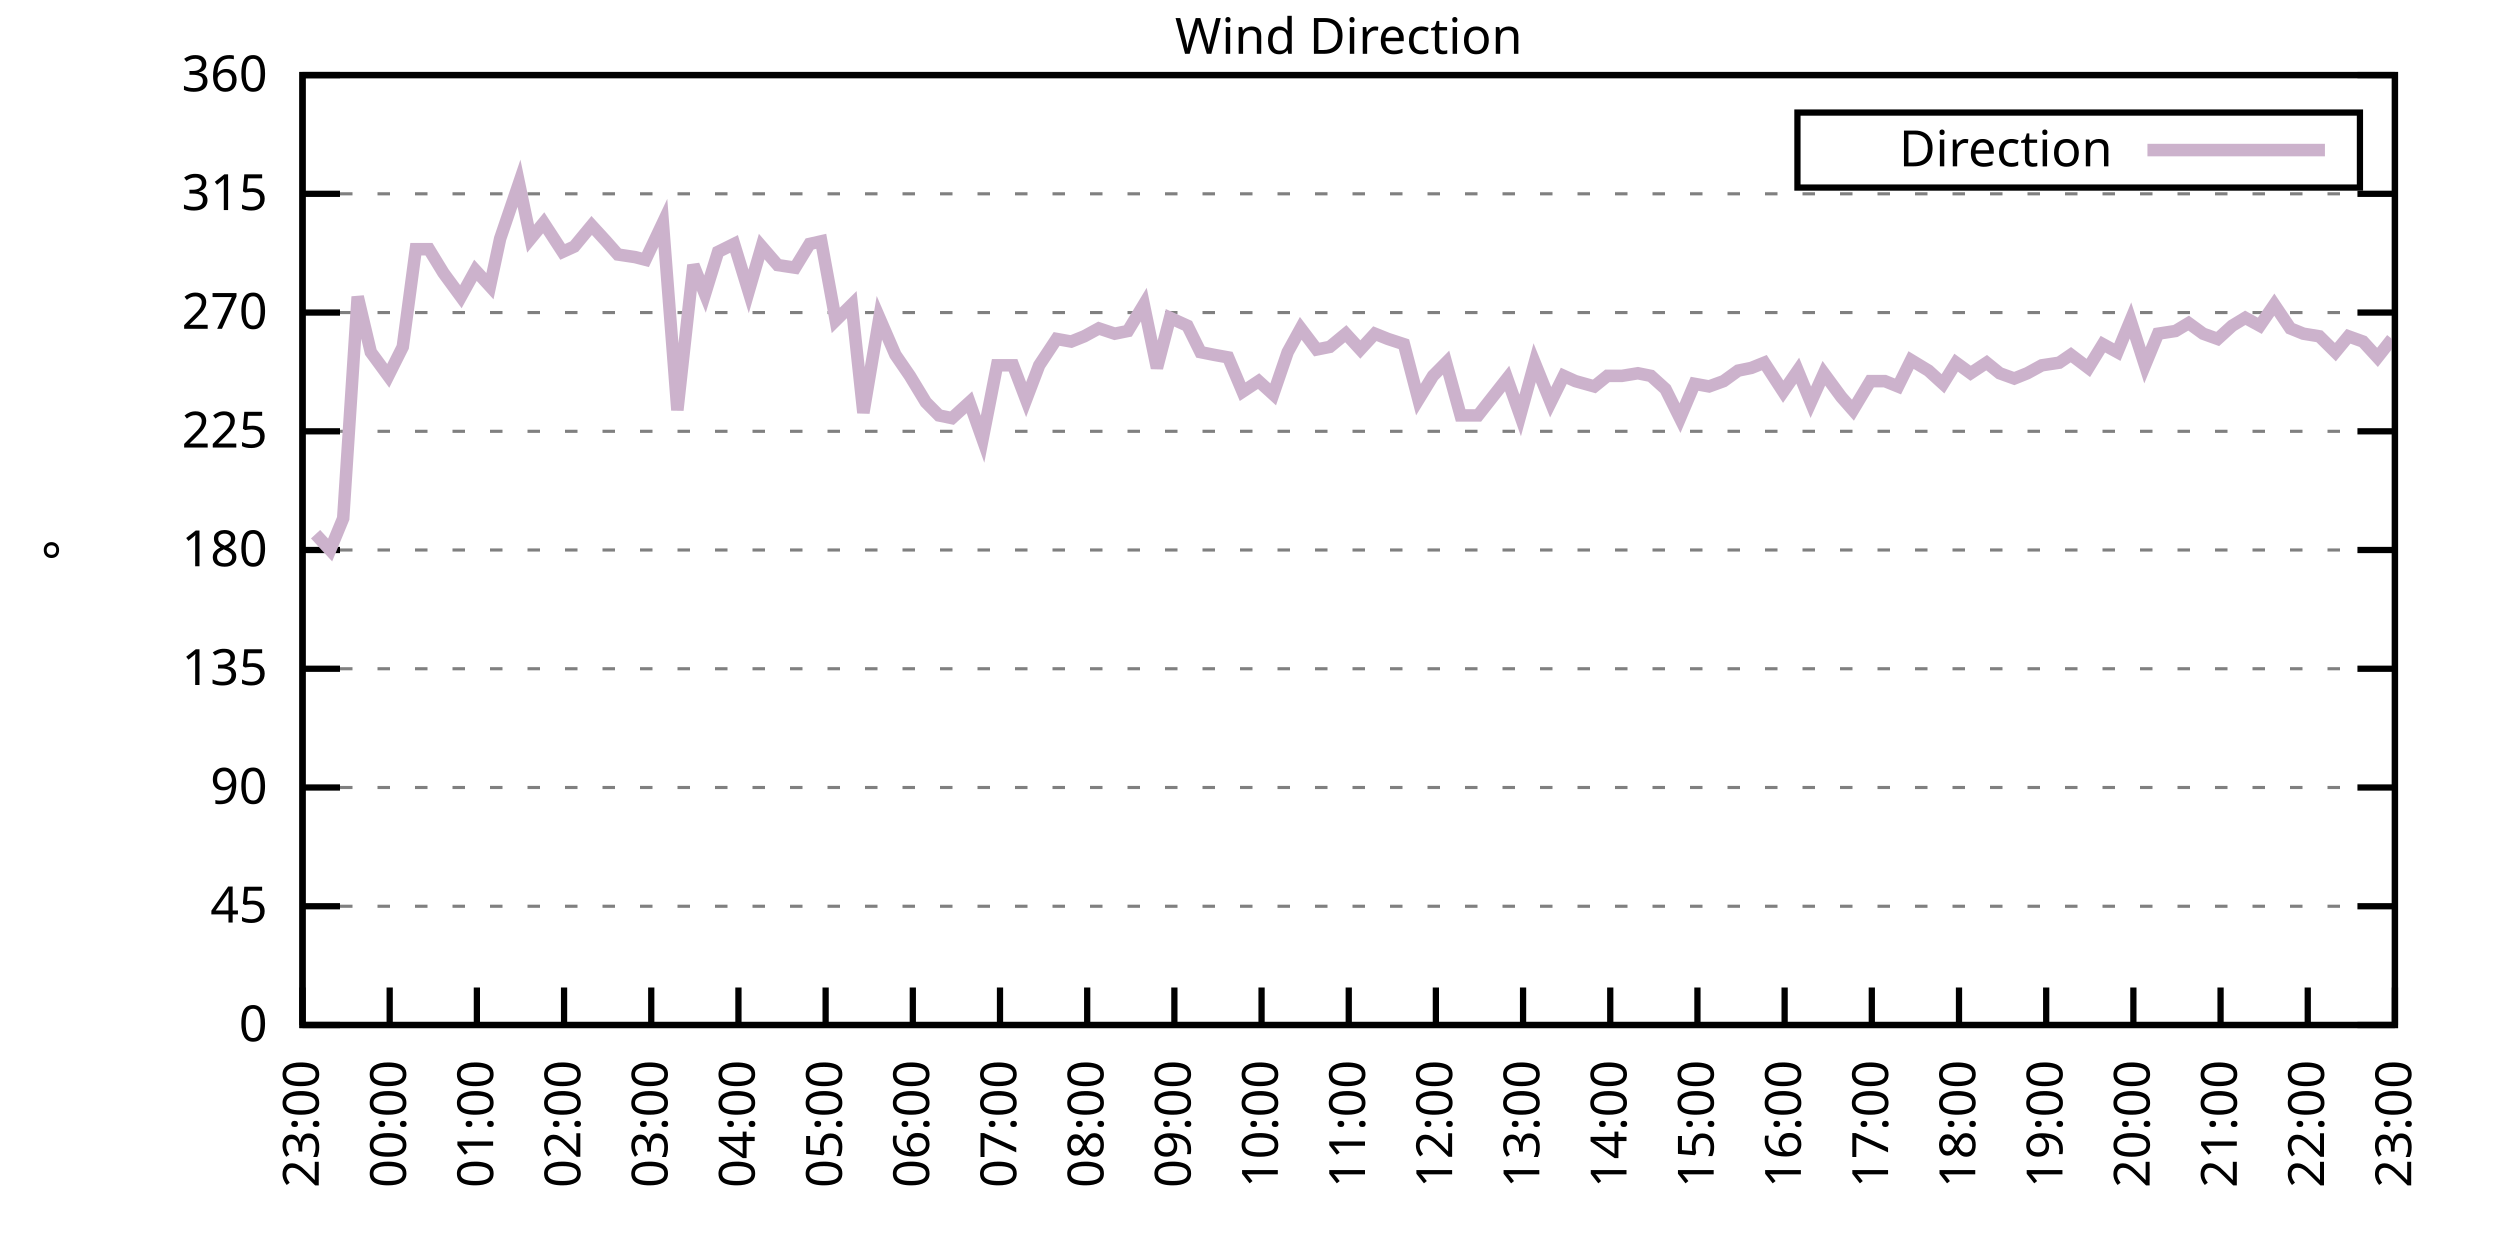
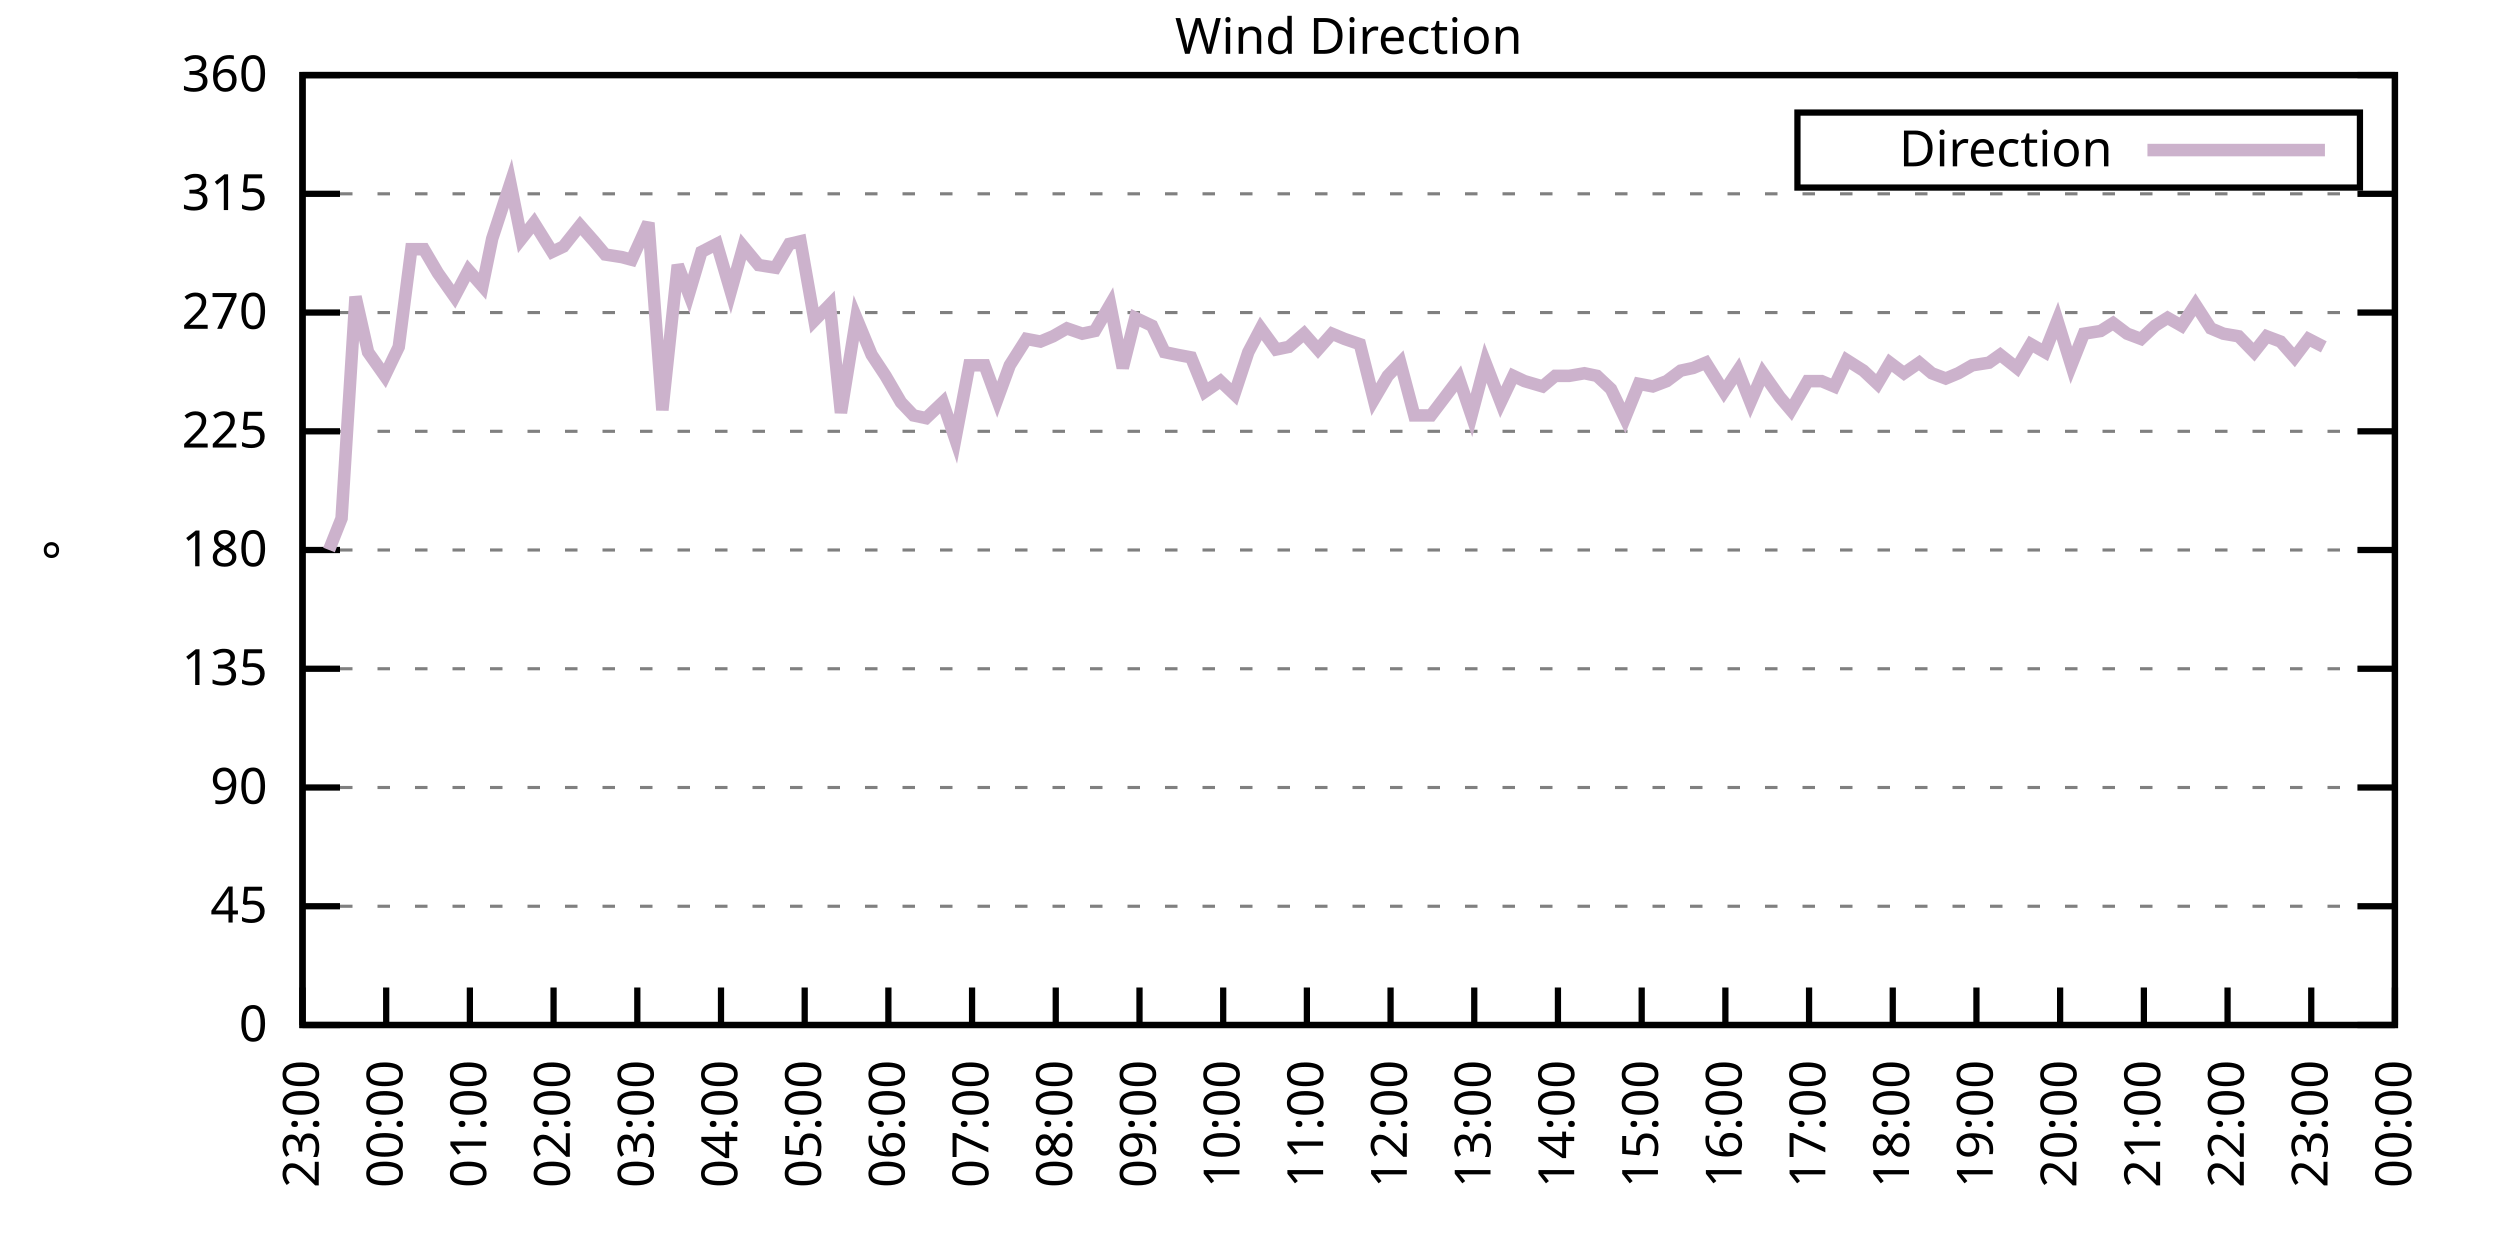
<svg xmlns="http://www.w3.org/2000/svg" xmlns:xlink="http://www.w3.org/1999/xlink" width="400" height="200" viewBox="0 0 400 200">
  <g id="gnuplot_canvas">
    <rect x="0" y="0" width="400" height="200" fill="none" />
    <defs>
      <circle id="gpDot" r="0.5" stroke-width="0.5" stroke="currentColor" />
      <path id="gpPt0" stroke-width="0.333" stroke="currentColor" d="M-1,0 h2 M0,-1 v2" />
      <path id="gpPt1" stroke-width="0.333" stroke="currentColor" d="M-1,-1 L1,1 M1,-1 L-1,1" />
      <path id="gpPt2" stroke-width="0.333" stroke="currentColor" d="M-1,0 L1,0 M0,-1 L0,1 M-1,-1 L1,1 M-1,1 L1,-1" />
      <rect id="gpPt3" stroke-width="0.333" stroke="currentColor" x="-1" y="-1" width="2" height="2" />
      <rect id="gpPt4" stroke-width="0.333" stroke="currentColor" fill="currentColor" x="-1" y="-1" width="2" height="2" />
      <circle id="gpPt5" stroke-width="0.333" stroke="currentColor" cx="0" cy="0" r="1" />
      <use xlink:href="#gpPt5" id="gpPt6" fill="currentColor" stroke="none" />
      <path id="gpPt7" stroke-width="0.333" stroke="currentColor" d="M0,-1.33 L-1.33,0.67 L1.33,0.67 z" />
      <use xlink:href="#gpPt7" id="gpPt8" fill="currentColor" stroke="none" />
      <use xlink:href="#gpPt7" id="gpPt9" stroke="currentColor" transform="rotate(180)" />
      <use xlink:href="#gpPt9" id="gpPt10" fill="currentColor" stroke="none" />
      <use xlink:href="#gpPt3" id="gpPt11" stroke="currentColor" transform="rotate(45)" />
      <use xlink:href="#gpPt11" id="gpPt12" fill="currentColor" stroke="none" />
      <path id="gpPt13" stroke-width="0.333" stroke="currentColor" d="M0,1.330 L1.265,0.411 L0.782,-1.067 L-0.782,-1.076 L-1.265,0.411 z" />
      <use xlink:href="#gpPt13" id="gpPt14" fill="currentColor" stroke="none" />
      <filter id="textbox" filterUnits="objectBoundingBox" x="0" y="0" height="1" width="1">
        <feFlood flood-color="white" flood-opacity="1" result="bgnd" />
        <feComposite in="SourceGraphic" in2="bgnd" operator="atop" />
      </filter>
      <filter id="greybox" filterUnits="objectBoundingBox" x="0" y="0" height="1" width="1">
        <feFlood flood-color="lightgrey" flood-opacity="1" result="grey" />
        <feComposite in="SourceGraphic" in2="grey" operator="atop" />
      </filter>
    </defs>
    <g fill="none" color="white" stroke="currentColor" stroke-width="1.00" stroke-linecap="butt" stroke-linejoin="miter">
</g>
    <g fill="none" color="black" stroke="currentColor" stroke-width="1.00" stroke-linecap="butt" stroke-linejoin="miter">
      <g stroke="none" shape-rendering="crispEdges">
        <polygon fill="rgb(255, 255, 255)" points="48.40,164.00 383.18,164.00 383.18,12.02 48.40,12.02 " />
      </g>
    </g>
    <g fill="none" color="black" stroke="currentColor" stroke-width="1.00" stroke-linecap="butt" stroke-linejoin="miter">
</g>
    <g fill="none" color="black" stroke="black" stroke-width="0.50" stroke-linecap="butt" stroke-linejoin="miter">
</g>
    <g fill="none" color="gray" stroke="currentColor" stroke-width="0.50" stroke-linecap="butt" stroke-linejoin="miter">
      <path stroke="gray" stroke-dasharray="2,4" class="gridline" d="M48.40,164.00 L383.19,164.00  " />
    </g>
    <g fill="none" color="gray" stroke="gray" stroke-width="1.00" stroke-linecap="butt" stroke-linejoin="miter">
</g>
    <g fill="none" color="black" stroke="currentColor" stroke-width="1.00" stroke-linecap="butt" stroke-linejoin="miter">
      <path stroke="black" d="M48.40,164.00 L54.40,164.00 M383.19,164.00 L377.19,164.00  " />
      <g transform="translate(42.80,166.60)" stroke="none" fill="black" font-family="Sans" font-size="8.00" text-anchor="end">
        <text>
          <tspan font-family="Sans"> 0</tspan>
        </text>
      </g>
    </g>
    <g fill="none" color="black" stroke="currentColor" stroke-width="1.00" stroke-linecap="butt" stroke-linejoin="miter">
</g>
    <g fill="none" color="black" stroke="black" stroke-width="0.50" stroke-linecap="butt" stroke-linejoin="miter">
</g>
    <g fill="none" color="gray" stroke="currentColor" stroke-width="0.50" stroke-linecap="butt" stroke-linejoin="miter">
      <path stroke="gray" stroke-dasharray="2,4" class="gridline" d="M48.40,145.00 L383.19,145.00  " />
    </g>
    <g fill="none" color="gray" stroke="gray" stroke-width="1.00" stroke-linecap="butt" stroke-linejoin="miter">
</g>
    <g fill="none" color="black" stroke="currentColor" stroke-width="1.00" stroke-linecap="butt" stroke-linejoin="miter">
      <path stroke="black" d="M48.40,145.00 L54.40,145.00 M383.19,145.00 L377.19,145.00  " />
      <g transform="translate(42.80,147.60)" stroke="none" fill="black" font-family="Sans" font-size="8.00" text-anchor="end">
        <text>
          <tspan font-family="Sans"> 45</tspan>
        </text>
      </g>
    </g>
    <g fill="none" color="black" stroke="currentColor" stroke-width="1.00" stroke-linecap="butt" stroke-linejoin="miter">
</g>
    <g fill="none" color="black" stroke="black" stroke-width="0.50" stroke-linecap="butt" stroke-linejoin="miter">
</g>
    <g fill="none" color="gray" stroke="currentColor" stroke-width="0.50" stroke-linecap="butt" stroke-linejoin="miter">
      <path stroke="gray" stroke-dasharray="2,4" class="gridline" d="M48.40,126.00 L383.19,126.00  " />
    </g>
    <g fill="none" color="gray" stroke="gray" stroke-width="1.00" stroke-linecap="butt" stroke-linejoin="miter">
</g>
    <g fill="none" color="black" stroke="currentColor" stroke-width="1.00" stroke-linecap="butt" stroke-linejoin="miter">
      <path stroke="black" d="M48.40,126.00 L54.40,126.00 M383.19,126.00 L377.19,126.00  " />
      <g transform="translate(42.80,128.60)" stroke="none" fill="black" font-family="Sans" font-size="8.00" text-anchor="end">
        <text>
          <tspan font-family="Sans"> 90</tspan>
        </text>
      </g>
    </g>
    <g fill="none" color="black" stroke="currentColor" stroke-width="1.00" stroke-linecap="butt" stroke-linejoin="miter">
</g>
    <g fill="none" color="black" stroke="black" stroke-width="0.50" stroke-linecap="butt" stroke-linejoin="miter">
</g>
    <g fill="none" color="gray" stroke="currentColor" stroke-width="0.50" stroke-linecap="butt" stroke-linejoin="miter">
      <path stroke="gray" stroke-dasharray="2,4" class="gridline" d="M48.40,107.00 L383.19,107.00  " />
    </g>
    <g fill="none" color="gray" stroke="gray" stroke-width="1.00" stroke-linecap="butt" stroke-linejoin="miter">
</g>
    <g fill="none" color="black" stroke="currentColor" stroke-width="1.00" stroke-linecap="butt" stroke-linejoin="miter">
      <path stroke="black" d="M48.40,107.00 L54.40,107.00 M383.19,107.00 L377.19,107.00  " />
      <g transform="translate(42.80,109.60)" stroke="none" fill="black" font-family="Sans" font-size="8.00" text-anchor="end">
        <text>
          <tspan font-family="Sans"> 135</tspan>
        </text>
      </g>
    </g>
    <g fill="none" color="black" stroke="currentColor" stroke-width="1.00" stroke-linecap="butt" stroke-linejoin="miter">
</g>
    <g fill="none" color="black" stroke="black" stroke-width="0.50" stroke-linecap="butt" stroke-linejoin="miter">
</g>
    <g fill="none" color="gray" stroke="currentColor" stroke-width="0.50" stroke-linecap="butt" stroke-linejoin="miter">
      <path stroke="gray" stroke-dasharray="2,4" class="gridline" d="M48.40,88.00 L383.19,88.00  " />
    </g>
    <g fill="none" color="gray" stroke="gray" stroke-width="1.00" stroke-linecap="butt" stroke-linejoin="miter">
</g>
    <g fill="none" color="black" stroke="currentColor" stroke-width="1.00" stroke-linecap="butt" stroke-linejoin="miter">
      <path stroke="black" d="M48.40,88.00 L54.40,88.00 M383.19,88.00 L377.19,88.00  " />
      <g transform="translate(42.80,90.60)" stroke="none" fill="black" font-family="Sans" font-size="8.00" text-anchor="end">
        <text>
          <tspan font-family="Sans"> 180</tspan>
        </text>
      </g>
    </g>
    <g fill="none" color="black" stroke="currentColor" stroke-width="1.00" stroke-linecap="butt" stroke-linejoin="miter">
</g>
    <g fill="none" color="black" stroke="black" stroke-width="0.50" stroke-linecap="butt" stroke-linejoin="miter">
</g>
    <g fill="none" color="gray" stroke="currentColor" stroke-width="0.50" stroke-linecap="butt" stroke-linejoin="miter">
      <path stroke="gray" stroke-dasharray="2,4" class="gridline" d="M48.40,69.01 L383.19,69.01  " />
    </g>
    <g fill="none" color="gray" stroke="gray" stroke-width="1.00" stroke-linecap="butt" stroke-linejoin="miter">
</g>
    <g fill="none" color="black" stroke="currentColor" stroke-width="1.00" stroke-linecap="butt" stroke-linejoin="miter">
      <path stroke="black" d="M48.40,69.01 L54.40,69.01 M383.19,69.01 L377.19,69.01  " />
      <g transform="translate(42.80,71.61)" stroke="none" fill="black" font-family="Sans" font-size="8.00" text-anchor="end">
        <text>
          <tspan font-family="Sans"> 225</tspan>
        </text>
      </g>
    </g>
    <g fill="none" color="black" stroke="currentColor" stroke-width="1.00" stroke-linecap="butt" stroke-linejoin="miter">
</g>
    <g fill="none" color="black" stroke="black" stroke-width="0.50" stroke-linecap="butt" stroke-linejoin="miter">
</g>
    <g fill="none" color="gray" stroke="currentColor" stroke-width="0.50" stroke-linecap="butt" stroke-linejoin="miter">
      <path stroke="gray" stroke-dasharray="2,4" class="gridline" d="M48.40,50.01 L383.19,50.01  " />
    </g>
    <g fill="none" color="gray" stroke="gray" stroke-width="1.00" stroke-linecap="butt" stroke-linejoin="miter">
</g>
    <g fill="none" color="black" stroke="currentColor" stroke-width="1.00" stroke-linecap="butt" stroke-linejoin="miter">
      <path stroke="black" d="M48.40,50.01 L54.40,50.01 M383.19,50.01 L377.19,50.01  " />
      <g transform="translate(42.80,52.61)" stroke="none" fill="black" font-family="Sans" font-size="8.00" text-anchor="end">
        <text>
          <tspan font-family="Sans"> 270</tspan>
        </text>
      </g>
    </g>
    <g fill="none" color="black" stroke="currentColor" stroke-width="1.00" stroke-linecap="butt" stroke-linejoin="miter">
</g>
    <g fill="none" color="black" stroke="black" stroke-width="0.50" stroke-linecap="butt" stroke-linejoin="miter">
</g>
    <g fill="none" color="gray" stroke="currentColor" stroke-width="0.50" stroke-linecap="butt" stroke-linejoin="miter">
      <path stroke="gray" stroke-dasharray="2,4" class="gridline" d="M48.40,31.01 L383.19,31.01  " />
    </g>
    <g fill="none" color="gray" stroke="gray" stroke-width="1.00" stroke-linecap="butt" stroke-linejoin="miter">
</g>
    <g fill="none" color="black" stroke="currentColor" stroke-width="1.00" stroke-linecap="butt" stroke-linejoin="miter">
      <path stroke="black" d="M48.40,31.01 L54.40,31.01 M383.19,31.01 L377.19,31.01  " />
      <g transform="translate(42.80,33.61)" stroke="none" fill="black" font-family="Sans" font-size="8.00" text-anchor="end">
        <text>
          <tspan font-family="Sans"> 315</tspan>
        </text>
      </g>
    </g>
    <g fill="none" color="black" stroke="currentColor" stroke-width="1.00" stroke-linecap="butt" stroke-linejoin="miter">
</g>
    <g fill="none" color="black" stroke="black" stroke-width="0.50" stroke-linecap="butt" stroke-linejoin="miter">
</g>
    <g fill="none" color="gray" stroke="currentColor" stroke-width="0.50" stroke-linecap="butt" stroke-linejoin="miter">
      <path stroke="gray" stroke-dasharray="2,4" class="gridline" d="M48.40,12.01 L383.19,12.01  " />
    </g>
    <g fill="none" color="gray" stroke="gray" stroke-width="1.00" stroke-linecap="butt" stroke-linejoin="miter">
</g>
    <g fill="none" color="black" stroke="currentColor" stroke-width="1.00" stroke-linecap="butt" stroke-linejoin="miter">
      <path stroke="black" d="M48.40,12.01 L54.40,12.01 M383.19,12.01 L377.19,12.01  " />
      <g transform="translate(42.80,14.61)" stroke="none" fill="black" font-family="Sans" font-size="8.00" text-anchor="end">
        <text>
          <tspan font-family="Sans"> 360</tspan>
        </text>
      </g>
    </g>
    <g fill="none" color="black" stroke="currentColor" stroke-width="1.00" stroke-linecap="butt" stroke-linejoin="miter">
      <path stroke="black" d="M48.40,164.00 L48.40,158.00  " />
      <g transform="translate(51.00,169.60) rotate(270.00)" stroke="none" fill="black" font-family="Sans" font-size="8.00" text-anchor="end">
        <text>
          <tspan font-family="Sans">23:00</tspan>
        </text>
      </g>
    </g>
    <g fill="none" color="black" stroke="currentColor" stroke-width="1.00" stroke-linecap="butt" stroke-linejoin="miter">
-       <path stroke="black" d="M62.35,164.00 L62.35,158.00  " />
-       <g transform="translate(64.95,169.60) rotate(270.00)" stroke="none" fill="black" font-family="Sans" font-size="8.00" text-anchor="end">
+       <path stroke="black" d="M61.79,164.00 L61.79,158.00  " />
+       <g transform="translate(64.39,169.60) rotate(270.00)" stroke="none" fill="black" font-family="Sans" font-size="8.00" text-anchor="end">
        <text>
          <tspan font-family="Sans">00:00</tspan>
        </text>
      </g>
    </g>
    <g fill="none" color="black" stroke="currentColor" stroke-width="1.00" stroke-linecap="butt" stroke-linejoin="miter">
-       <path stroke="black" d="M76.30,164.00 L76.30,158.00  " />
-       <g transform="translate(78.90,169.60) rotate(270.00)" stroke="none" fill="black" font-family="Sans" font-size="8.00" text-anchor="end">
+       <path stroke="black" d="M75.18,164.00 L75.18,158.00  " />
+       <g transform="translate(77.78,169.60) rotate(270.00)" stroke="none" fill="black" font-family="Sans" font-size="8.00" text-anchor="end">
        <text>
          <tspan font-family="Sans">01:00</tspan>
        </text>
      </g>
    </g>
    <g fill="none" color="black" stroke="currentColor" stroke-width="1.00" stroke-linecap="butt" stroke-linejoin="miter">
-       <path stroke="black" d="M90.25,164.00 L90.25,158.00  " />
-       <g transform="translate(92.85,169.60) rotate(270.00)" stroke="none" fill="black" font-family="Sans" font-size="8.00" text-anchor="end">
+       <path stroke="black" d="M88.57,164.00 L88.57,158.00  " />
+       <g transform="translate(91.17,169.60) rotate(270.00)" stroke="none" fill="black" font-family="Sans" font-size="8.00" text-anchor="end">
        <text>
          <tspan font-family="Sans">02:00</tspan>
        </text>
      </g>
    </g>
    <g fill="none" color="black" stroke="currentColor" stroke-width="1.00" stroke-linecap="butt" stroke-linejoin="miter">
-       <path stroke="black" d="M104.20,164.00 L104.20,158.00  " />
-       <g transform="translate(106.80,169.60) rotate(270.00)" stroke="none" fill="black" font-family="Sans" font-size="8.00" text-anchor="end">
+       <path stroke="black" d="M101.97,164.00 L101.97,158.00  " />
+       <g transform="translate(104.57,169.60) rotate(270.00)" stroke="none" fill="black" font-family="Sans" font-size="8.00" text-anchor="end">
        <text>
          <tspan font-family="Sans">03:00</tspan>
        </text>
      </g>
    </g>
    <g fill="none" color="black" stroke="currentColor" stroke-width="1.00" stroke-linecap="butt" stroke-linejoin="miter">
-       <path stroke="black" d="M118.15,164.00 L118.15,158.00  " />
-       <g transform="translate(120.75,169.60) rotate(270.00)" stroke="none" fill="black" font-family="Sans" font-size="8.00" text-anchor="end">
+       <path stroke="black" d="M115.36,164.00 L115.36,158.00  " />
+       <g transform="translate(117.96,169.60) rotate(270.00)" stroke="none" fill="black" font-family="Sans" font-size="8.00" text-anchor="end">
        <text>
          <tspan font-family="Sans">04:00</tspan>
        </text>
      </g>
    </g>
    <g fill="none" color="black" stroke="currentColor" stroke-width="1.00" stroke-linecap="butt" stroke-linejoin="miter">
-       <path stroke="black" d="M132.10,164.00 L132.10,158.00  " />
-       <g transform="translate(134.70,169.60) rotate(270.00)" stroke="none" fill="black" font-family="Sans" font-size="8.00" text-anchor="end">
+       <path stroke="black" d="M128.75,164.00 L128.75,158.00  " />
+       <g transform="translate(131.35,169.60) rotate(270.00)" stroke="none" fill="black" font-family="Sans" font-size="8.00" text-anchor="end">
        <text>
          <tspan font-family="Sans">05:00</tspan>
        </text>
      </g>
    </g>
    <g fill="none" color="black" stroke="currentColor" stroke-width="1.00" stroke-linecap="butt" stroke-linejoin="miter">
-       <path stroke="black" d="M146.05,164.00 L146.05,158.00  " />
-       <g transform="translate(148.65,169.60) rotate(270.00)" stroke="none" fill="black" font-family="Sans" font-size="8.00" text-anchor="end">
+       <path stroke="black" d="M142.14,164.00 L142.14,158.00  " />
+       <g transform="translate(144.74,169.60) rotate(270.00)" stroke="none" fill="black" font-family="Sans" font-size="8.00" text-anchor="end">
        <text>
          <tspan font-family="Sans">06:00</tspan>
        </text>
      </g>
    </g>
    <g fill="none" color="black" stroke="currentColor" stroke-width="1.00" stroke-linecap="butt" stroke-linejoin="miter">
-       <path stroke="black" d="M160.00,164.00 L160.00,158.00  " />
-       <g transform="translate(162.60,169.60) rotate(270.00)" stroke="none" fill="black" font-family="Sans" font-size="8.00" text-anchor="end">
+       <path stroke="black" d="M155.53,164.00 L155.53,158.00  " />
+       <g transform="translate(158.13,169.60) rotate(270.00)" stroke="none" fill="black" font-family="Sans" font-size="8.00" text-anchor="end">
        <text>
          <tspan font-family="Sans">07:00</tspan>
        </text>
      </g>
    </g>
    <g fill="none" color="black" stroke="currentColor" stroke-width="1.00" stroke-linecap="butt" stroke-linejoin="miter">
-       <path stroke="black" d="M173.95,164.00 L173.95,158.00  " />
-       <g transform="translate(176.55,169.60) rotate(270.00)" stroke="none" fill="black" font-family="Sans" font-size="8.00" text-anchor="end">
+       <path stroke="black" d="M168.92,164.00 L168.92,158.00  " />
+       <g transform="translate(171.52,169.60) rotate(270.00)" stroke="none" fill="black" font-family="Sans" font-size="8.00" text-anchor="end">
        <text>
          <tspan font-family="Sans">08:00</tspan>
        </text>
      </g>
    </g>
    <g fill="none" color="black" stroke="currentColor" stroke-width="1.00" stroke-linecap="butt" stroke-linejoin="miter">
-       <path stroke="black" d="M187.90,164.00 L187.90,158.00  " />
-       <g transform="translate(190.50,169.60) rotate(270.00)" stroke="none" fill="black" font-family="Sans" font-size="8.00" text-anchor="end">
+       <path stroke="black" d="M182.32,164.00 L182.32,158.00  " />
+       <g transform="translate(184.92,169.60) rotate(270.00)" stroke="none" fill="black" font-family="Sans" font-size="8.00" text-anchor="end">
        <text>
          <tspan font-family="Sans">09:00</tspan>
        </text>
      </g>
    </g>
    <g fill="none" color="black" stroke="currentColor" stroke-width="1.00" stroke-linecap="butt" stroke-linejoin="miter">
-       <path stroke="black" d="M201.85,164.00 L201.85,158.00  " />
-       <g transform="translate(204.45,169.60) rotate(270.00)" stroke="none" fill="black" font-family="Sans" font-size="8.00" text-anchor="end">
+       <path stroke="black" d="M195.71,164.00 L195.71,158.00  " />
+       <g transform="translate(198.31,169.60) rotate(270.00)" stroke="none" fill="black" font-family="Sans" font-size="8.00" text-anchor="end">
        <text>
          <tspan font-family="Sans">10:00</tspan>
        </text>
      </g>
    </g>
    <g fill="none" color="black" stroke="currentColor" stroke-width="1.00" stroke-linecap="butt" stroke-linejoin="miter">
-       <path stroke="black" d="M215.80,164.00 L215.80,158.00  " />
-       <g transform="translate(218.40,169.60) rotate(270.00)" stroke="none" fill="black" font-family="Sans" font-size="8.00" text-anchor="end">
+       <path stroke="black" d="M209.10,164.00 L209.10,158.00  " />
+       <g transform="translate(211.70,169.60) rotate(270.00)" stroke="none" fill="black" font-family="Sans" font-size="8.00" text-anchor="end">
        <text>
          <tspan font-family="Sans">11:00</tspan>
        </text>
      </g>
    </g>
    <g fill="none" color="black" stroke="currentColor" stroke-width="1.00" stroke-linecap="butt" stroke-linejoin="miter">
-       <path stroke="black" d="M229.74,164.00 L229.74,158.00  " />
-       <g transform="translate(232.34,169.60) rotate(270.00)" stroke="none" fill="black" font-family="Sans" font-size="8.00" text-anchor="end">
+       <path stroke="black" d="M222.49,164.00 L222.49,158.00  " />
+       <g transform="translate(225.09,169.60) rotate(270.00)" stroke="none" fill="black" font-family="Sans" font-size="8.00" text-anchor="end">
        <text>
          <tspan font-family="Sans">12:00</tspan>
        </text>
      </g>
    </g>
    <g fill="none" color="black" stroke="currentColor" stroke-width="1.00" stroke-linecap="butt" stroke-linejoin="miter">
-       <path stroke="black" d="M243.69,164.00 L243.69,158.00  " />
-       <g transform="translate(246.29,169.60) rotate(270.00)" stroke="none" fill="black" font-family="Sans" font-size="8.00" text-anchor="end">
+       <path stroke="black" d="M235.88,164.00 L235.88,158.00  " />
+       <g transform="translate(238.48,169.60) rotate(270.00)" stroke="none" fill="black" font-family="Sans" font-size="8.00" text-anchor="end">
        <text>
          <tspan font-family="Sans">13:00</tspan>
        </text>
      </g>
    </g>
    <g fill="none" color="black" stroke="currentColor" stroke-width="1.00" stroke-linecap="butt" stroke-linejoin="miter">
-       <path stroke="black" d="M257.64,164.00 L257.64,158.00  " />
-       <g transform="translate(260.24,169.60) rotate(270.00)" stroke="none" fill="black" font-family="Sans" font-size="8.00" text-anchor="end">
+       <path stroke="black" d="M249.27,164.00 L249.27,158.00  " />
+       <g transform="translate(251.87,169.60) rotate(270.00)" stroke="none" fill="black" font-family="Sans" font-size="8.00" text-anchor="end">
        <text>
          <tspan font-family="Sans">14:00</tspan>
        </text>
      </g>
    </g>
    <g fill="none" color="black" stroke="currentColor" stroke-width="1.00" stroke-linecap="butt" stroke-linejoin="miter">
-       <path stroke="black" d="M271.59,164.00 L271.59,158.00  " />
-       <g transform="translate(274.19,169.60) rotate(270.00)" stroke="none" fill="black" font-family="Sans" font-size="8.00" text-anchor="end">
+       <path stroke="black" d="M262.67,164.00 L262.67,158.00  " />
+       <g transform="translate(265.27,169.60) rotate(270.00)" stroke="none" fill="black" font-family="Sans" font-size="8.00" text-anchor="end">
        <text>
          <tspan font-family="Sans">15:00</tspan>
        </text>
      </g>
    </g>
    <g fill="none" color="black" stroke="currentColor" stroke-width="1.00" stroke-linecap="butt" stroke-linejoin="miter">
-       <path stroke="black" d="M285.54,164.00 L285.54,158.00  " />
-       <g transform="translate(288.14,169.60) rotate(270.00)" stroke="none" fill="black" font-family="Sans" font-size="8.00" text-anchor="end">
+       <path stroke="black" d="M276.06,164.00 L276.06,158.00  " />
+       <g transform="translate(278.66,169.60) rotate(270.00)" stroke="none" fill="black" font-family="Sans" font-size="8.00" text-anchor="end">
        <text>
          <tspan font-family="Sans">16:00</tspan>
        </text>
      </g>
    </g>
    <g fill="none" color="black" stroke="currentColor" stroke-width="1.00" stroke-linecap="butt" stroke-linejoin="miter">
-       <path stroke="black" d="M299.49,164.00 L299.49,158.00  " />
-       <g transform="translate(302.09,169.60) rotate(270.00)" stroke="none" fill="black" font-family="Sans" font-size="8.00" text-anchor="end">
+       <path stroke="black" d="M289.45,164.00 L289.45,158.00  " />
+       <g transform="translate(292.05,169.60) rotate(270.00)" stroke="none" fill="black" font-family="Sans" font-size="8.00" text-anchor="end">
        <text>
          <tspan font-family="Sans">17:00</tspan>
        </text>
      </g>
    </g>
    <g fill="none" color="black" stroke="currentColor" stroke-width="1.00" stroke-linecap="butt" stroke-linejoin="miter">
-       <path stroke="black" d="M313.44,164.00 L313.44,158.00  " />
-       <g transform="translate(316.04,169.60) rotate(270.00)" stroke="none" fill="black" font-family="Sans" font-size="8.00" text-anchor="end">
+       <path stroke="black" d="M302.84,164.00 L302.84,158.00  " />
+       <g transform="translate(305.44,169.60) rotate(270.00)" stroke="none" fill="black" font-family="Sans" font-size="8.00" text-anchor="end">
        <text>
          <tspan font-family="Sans">18:00</tspan>
        </text>
      </g>
    </g>
    <g fill="none" color="black" stroke="currentColor" stroke-width="1.00" stroke-linecap="butt" stroke-linejoin="miter">
-       <path stroke="black" d="M327.39,164.00 L327.39,158.00  " />
-       <g transform="translate(329.99,169.60) rotate(270.00)" stroke="none" fill="black" font-family="Sans" font-size="8.00" text-anchor="end">
+       <path stroke="black" d="M316.23,164.00 L316.23,158.00  " />
+       <g transform="translate(318.83,169.60) rotate(270.00)" stroke="none" fill="black" font-family="Sans" font-size="8.00" text-anchor="end">
        <text>
          <tspan font-family="Sans">19:00</tspan>
        </text>
      </g>
    </g>
    <g fill="none" color="black" stroke="currentColor" stroke-width="1.00" stroke-linecap="butt" stroke-linejoin="miter">
-       <path stroke="black" d="M341.34,164.00 L341.34,158.00  " />
-       <g transform="translate(343.94,169.60) rotate(270.00)" stroke="none" fill="black" font-family="Sans" font-size="8.00" text-anchor="end">
+       <path stroke="black" d="M329.62,164.00 L329.62,158.00  " />
+       <g transform="translate(332.22,169.60) rotate(270.00)" stroke="none" fill="black" font-family="Sans" font-size="8.00" text-anchor="end">
        <text>
          <tspan font-family="Sans">20:00</tspan>
        </text>
      </g>
    </g>
    <g fill="none" color="black" stroke="currentColor" stroke-width="1.00" stroke-linecap="butt" stroke-linejoin="miter">
-       <path stroke="black" d="M355.29,164.00 L355.29,158.00  " />
-       <g transform="translate(357.89,169.60) rotate(270.00)" stroke="none" fill="black" font-family="Sans" font-size="8.00" text-anchor="end">
+       <path stroke="black" d="M343.02,164.00 L343.02,158.00  " />
+       <g transform="translate(345.62,169.60) rotate(270.00)" stroke="none" fill="black" font-family="Sans" font-size="8.00" text-anchor="end">
        <text>
          <tspan font-family="Sans">21:00</tspan>
        </text>
      </g>
    </g>
    <g fill="none" color="black" stroke="currentColor" stroke-width="1.00" stroke-linecap="butt" stroke-linejoin="miter">
-       <path stroke="black" d="M369.24,164.00 L369.24,158.00  " />
-       <g transform="translate(371.84,169.60) rotate(270.00)" stroke="none" fill="black" font-family="Sans" font-size="8.00" text-anchor="end">
+       <path stroke="black" d="M356.41,164.00 L356.41,158.00  " />
+       <g transform="translate(359.01,169.60) rotate(270.00)" stroke="none" fill="black" font-family="Sans" font-size="8.00" text-anchor="end">
        <text>
          <tspan font-family="Sans">22:00</tspan>
+         </text>
+       </g>
+     </g>
+     <g fill="none" color="black" stroke="currentColor" stroke-width="1.00" stroke-linecap="butt" stroke-linejoin="miter">
+       <path stroke="black" d="M369.80,164.00 L369.80,158.00  " />
+       <g transform="translate(372.40,169.60) rotate(270.00)" stroke="none" fill="black" font-family="Sans" font-size="8.00" text-anchor="end">
+         <text>
+           <tspan font-family="Sans">23:00</tspan>
        </text>
      </g>
    </g>
    <g fill="none" color="black" stroke="currentColor" stroke-width="1.00" stroke-linecap="butt" stroke-linejoin="miter">
      <path stroke="black" d="M383.19,164.00 L383.19,158.00  " />
      <g transform="translate(385.79,169.60) rotate(270.00)" stroke="none" fill="black" font-family="Sans" font-size="8.00" text-anchor="end">
        <text>
-           <tspan font-family="Sans">23:00</tspan>
+           <tspan font-family="Sans">00:00</tspan>
        </text>
      </g>
    </g>
    <g fill="none" color="black" stroke="currentColor" stroke-width="1.00" stroke-linecap="butt" stroke-linejoin="miter">
</g>
    <g fill="none" color="black" stroke="currentColor" stroke-width="1.00" stroke-linecap="butt" stroke-linejoin="miter">
      <path stroke="black" d="M48.40,12.01 L48.40,164.00 L383.19,164.00 L383.19,12.01 L48.40,12.01 Z  " />
    </g>
    <g fill="none" color="black" stroke="currentColor" stroke-width="1.00" stroke-linecap="butt" stroke-linejoin="miter">
</g>
    <g fill="none" color="black" stroke="currentColor" stroke-width="1.00" stroke-linecap="butt" stroke-linejoin="miter">
      <path stroke="black" d="M287.59,30.01 L287.59,18.01 L377.59,18.01 L377.59,30.01 L287.59,30.01 Z  " />
    </g>
    <g id="Wind_direction_plot_1">
      <g fill="none" color="white" stroke="black" stroke-width="2.00" stroke-linecap="butt" stroke-linejoin="miter">
</g>
      <g fill="none" color="black" stroke="currentColor" stroke-width="2.00" stroke-linecap="butt" stroke-linejoin="miter">
        <g transform="translate(337.99,26.61)" stroke="none" fill="black" font-family="Sans" font-size="8.00" text-anchor="end">
          <text>
            <tspan font-family="Sans">Direction</tspan>
          </text>
        </g>
      </g>
      <g fill="none" color="black" stroke="currentColor" stroke-width="2.00" stroke-linecap="butt" stroke-linejoin="miter">
-         <path stroke="rgb(204, 178, 204)" d="M343.59,24.01 L371.99,24.01 M50.49,85.47 L52.82,88.00 L54.91,82.94 L57.23,47.47 L59.33,56.34 L62.12,60.14   L64.44,55.50 L66.53,39.87 L68.63,39.87 L70.95,43.67 L73.74,47.47 L76.07,43.25 L78.39,45.79 L80.02,38.19   L83.04,29.32 L84.90,38.19 L86.99,35.65 L90.02,40.30 L91.88,39.45 L94.67,36.08 L96.99,38.61 L98.85,40.72   L101.64,41.14 L103.27,41.56 L106.06,35.65 L108.38,65.63 L110.94,42.41 L112.80,47.05 L114.89,40.30 L117.45,39.03   L119.78,46.63 L121.87,39.45 L124.43,42.41 L127.22,42.83 L129.54,39.03 L131.40,38.61 L133.72,51.27 L136.28,48.74   L138.14,66.05 L140.70,50.85 L143.26,56.76 L145.58,60.14 L148.14,64.36 L150.23,66.47 L152.32,66.90 L155.11,64.36   L157.21,70.27 L159.53,58.45 L162.09,58.45 L164.18,63.94 L166.27,58.45 L169.06,54.23 L171.39,54.65 L173.48,53.81   L175.81,52.54 L178.36,53.39 L180.46,52.96 L183.01,48.74 L185.11,58.87 L187.20,50.85 L189.99,52.12 L192.08,56.34   L194.17,56.76 L196.50,57.18 L198.82,62.67 L201.38,60.98 L203.71,63.10 L206.03,56.34 L208.12,52.54 L210.68,55.92   L212.77,55.50 L215.33,53.39 L217.65,55.92 L219.98,53.39 L222.07,54.23 L224.63,55.07 L226.95,63.94 L229.28,60.14   L231.37,58.03 L233.70,66.47 L236.49,66.47 L238.81,63.52 L241.14,60.56 L243.23,66.47 L245.55,58.03 L248.11,64.36   L250.20,60.14 L252.06,60.98 L255.09,61.83 L257.18,60.14 L259.50,60.14 L262.06,59.72 L264.15,60.14 L266.48,62.25   L268.80,66.90 L271.13,61.41 L273.45,61.83 L275.78,60.98 L278.10,59.30 L280.20,58.87 L282.29,58.03 L285.31,62.67   L287.64,59.30 L289.73,64.36 L291.82,59.72 L294.61,63.52 L296.47,65.63 L299.26,60.98 L301.58,60.98 L303.68,61.83   L305.77,57.61 L308.56,59.30 L310.88,61.41 L312.98,58.03 L315.30,59.72 L317.86,58.03 L319.95,59.72 L322.28,60.56   L324.37,59.72 L326.69,58.45 L329.48,58.03 L331.34,56.76 L334.13,58.87 L336.46,55.07 L338.78,56.34 L340.88,51.27   L343.20,58.45 L345.29,53.39 L348.08,52.96 L350.18,51.70 L352.50,53.39 L354.83,54.23 L357.15,52.12 L359.24,50.85   L361.57,52.12 L363.89,48.74 L366.45,52.54 L368.54,53.39 L371.10,53.81 L373.66,56.34 L375.75,53.81 L378.08,54.65   L380.40,57.18 L382.73,54.23  " />
+         <path stroke="rgb(204, 178, 204)" d="M343.59,24.01 L371.99,24.01 M52.64,88.00 L54.65,82.94 L56.88,47.47 L58.89,56.34 L61.57,60.14 L63.80,55.50   L65.81,39.87 L67.82,39.87 L70.05,43.67 L72.73,47.47 L74.96,43.25 L77.19,45.79 L78.75,38.19 L81.66,29.32   L83.44,38.19 L85.45,35.65 L88.35,40.30 L90.14,39.45 L92.82,36.08 L95.05,38.61 L96.83,40.72 L99.51,41.14   L101.07,41.56 L103.75,35.65 L105.98,65.63 L108.44,42.41 L110.22,47.05 L112.23,40.30 L114.69,39.03 L116.92,46.63   L118.93,39.45 L121.38,42.41 L124.06,42.83 L126.29,39.03 L128.08,38.61 L130.31,51.27 L132.77,48.74 L134.55,66.05   L137.01,50.85 L139.46,56.76 L141.69,60.14 L144.15,64.36 L146.16,66.47 L148.17,66.90 L150.85,64.36 L152.85,70.27   L155.09,58.45 L157.54,58.45 L159.55,63.94 L161.56,58.45 L164.24,54.23 L166.47,54.65 L168.48,53.81 L170.71,52.54   L173.17,53.39 L175.17,52.96 L177.63,48.74 L179.64,58.87 L181.65,50.85 L184.32,52.12 L186.33,56.34 L188.34,56.76   L190.57,57.18 L192.81,62.67 L195.26,60.98 L197.49,63.10 L199.73,56.34 L201.73,52.54 L204.19,55.92 L206.20,55.50   L208.65,53.39 L210.88,55.92 L213.12,53.39 L215.13,54.23 L217.58,55.07 L219.81,63.94 L222.04,60.14 L224.05,58.03   L226.29,66.47 L228.96,66.47 L231.20,63.52 L233.43,60.56 L235.44,66.47 L237.67,58.03 L240.12,64.36 L242.13,60.14   L243.92,60.98 L246.82,61.83 L248.83,60.14 L251.06,60.14 L253.51,59.72 L255.52,60.14 L257.76,62.25 L259.99,66.90   L262.22,61.41 L264.45,61.83 L266.68,60.98 L268.92,59.30 L270.92,58.87 L272.93,58.03 L275.83,62.67 L278.07,59.30   L280.07,64.36 L282.08,59.72 L284.76,63.52 L286.55,65.63 L289.23,60.98 L291.46,60.98 L293.47,61.83 L295.48,57.61   L298.15,59.30 L300.39,61.41 L302.39,58.03 L304.63,59.72 L307.08,58.03 L309.09,59.72 L311.32,60.56 L313.33,59.72   L315.56,58.45 L318.24,58.03 L320.03,56.76 L322.70,58.87 L324.94,55.07 L327.17,56.34 L329.18,51.27 L331.41,58.45   L333.42,53.39 L336.10,52.96 L338.10,51.70 L340.34,53.39 L342.57,54.23 L344.80,52.12 L346.81,50.85 L349.04,52.12   L351.27,48.74 L353.73,52.54 L355.74,53.39 L358.19,53.81 L360.65,56.34 L362.66,53.81 L364.89,54.65 L367.12,57.18   L369.35,54.23 L371.81,55.50  " />
      </g>
    </g>
    <g fill="none" color="black" stroke="currentColor" stroke-width="2.00" stroke-linecap="butt" stroke-linejoin="miter">
</g>
    <g fill="none" color="black" stroke="black" stroke-width="1.00" stroke-linecap="butt" stroke-linejoin="miter">
</g>
    <g fill="none" color="black" stroke="currentColor" stroke-width="1.00" stroke-linecap="butt" stroke-linejoin="miter">
      <path stroke="black" d="M48.40,12.01 L48.40,164.00 L383.19,164.00 L383.19,12.01 L48.40,12.01 Z  " />
      <g transform="translate(12.80,88.01) rotate(270.00)" stroke="none" fill="black" font-family="Sans" font-size="8.00" text-anchor="middle">
        <text>
          <tspan font-family="Sans">°</tspan>
        </text>
      </g>
    </g>
    <g fill="none" color="black" stroke="currentColor" stroke-width="1.00" stroke-linecap="butt" stroke-linejoin="miter">
</g>
    <g fill="none" color="black" stroke="currentColor" stroke-width="1.00" stroke-linecap="butt" stroke-linejoin="miter">
      <g transform="translate(215.79,8.61)" stroke="none" fill="black" font-family="Sans" font-size="8.00" text-anchor="middle">
        <text>
          <tspan font-family="Sans">Wind Direction</tspan>
        </text>
      </g>
    </g>
    <g fill="none" color="black" stroke="currentColor" stroke-width="1.00" stroke-linecap="butt" stroke-linejoin="miter">
</g>
  </g>
</svg>
